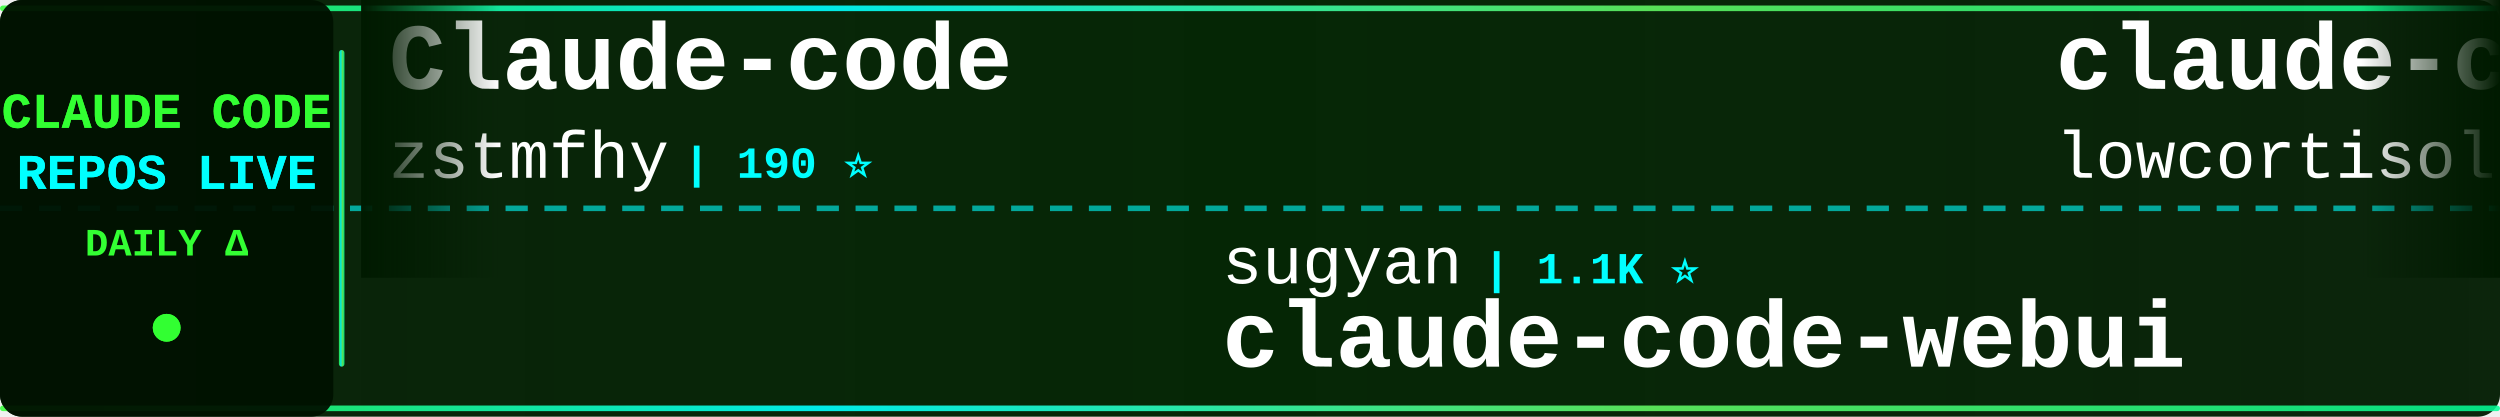
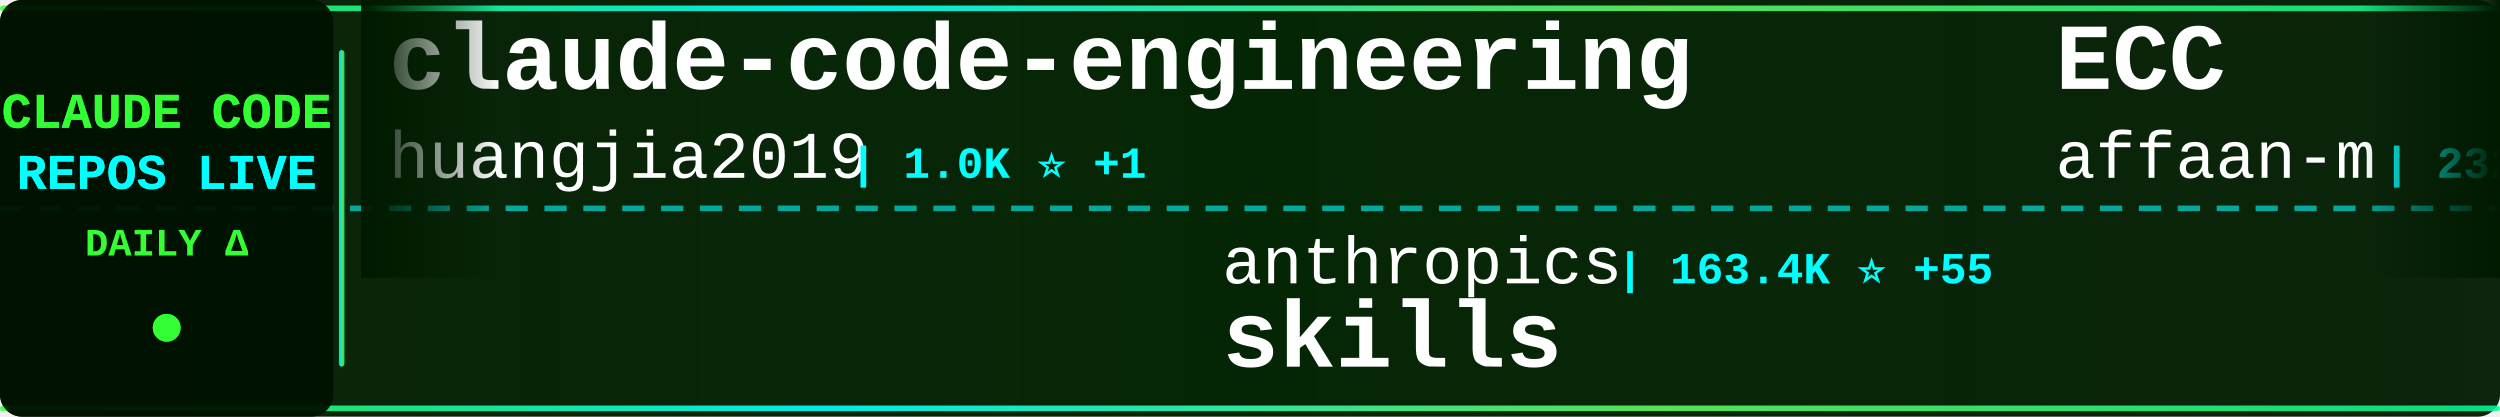
<svg xmlns="http://www.w3.org/2000/svg" width="900" height="150">
  <defs>
    <linearGradient id="tickerBg" x1="0%" y1="0%" x2="100%" y2="0%">
      <stop offset="0%" style="stop-color:#001a00;stop-opacity:0.95" />
      <stop offset="50%" style="stop-color:#002200;stop-opacity:0.98" />
      <stop offset="100%" style="stop-color:#001a00;stop-opacity:0.95" />
    </linearGradient>
    <linearGradient id="borderGrad" x1="0%" y1="0%" x2="100%" y2="0%">
      <stop offset="0%" style="stop-color:#33ff33;stop-opacity:0.85">
        <animate attributeName="stop-opacity" values="0.85;1;0.85" dur="2s" repeatCount="indefinite" />
      </stop>
      <stop offset="33%" style="stop-color:#00ffff;stop-opacity:0.9">
        <animate attributeName="stop-opacity" values="0.9;1;0.9" dur="2.2s" repeatCount="indefinite" />
      </stop>
      <stop offset="66%" style="stop-color:#66ff66;stop-opacity:0.85">
        <animate attributeName="stop-opacity" values="0.85;1;0.85" dur="1.8s" repeatCount="indefinite" />
      </stop>
      <stop offset="100%" style="stop-color:#00ff99;stop-opacity:0.85">
        <animate attributeName="stop-opacity" values="0.85;1;0.85" dur="2s" repeatCount="indefinite" />
      </stop>
    </linearGradient>
    <filter id="textGlow">
      <feGaussianBlur stdDeviation="0.1" result="coloredBlur" />
      <feMerge>
        <feMergeNode in="coloredBlur" />
        <feMergeNode in="SourceGraphic" />
      </feMerge>
    </filter>
    <filter id="metricGlow">
      <feGaussianBlur stdDeviation="0.2" result="coloredBlur" />
      <feMerge>
        <feMergeNode in="coloredBlur" />
        <feMergeNode in="SourceGraphic" />
      </feMerge>
    </filter>
    <linearGradient id="leftFade" x1="0%" y1="0%" x2="100%" y2="0%">
      <stop offset="0%" style="stop-color:#001a00;stop-opacity:1" />
      <stop offset="100%" style="stop-color:#001a00;stop-opacity:0" />
    </linearGradient>
    <linearGradient id="rightFade" x1="0%" y1="0%" x2="100%" y2="0%">
      <stop offset="0%" style="stop-color:#001a00;stop-opacity:0" />
      <stop offset="100%" style="stop-color:#001a00;stop-opacity:1" />
    </linearGradient>
  </defs>
  <rect width="900" height="150" fill="url(#tickerBg)" rx="8" />
  <rect x="0" y="2" width="900" height="2" fill="url(#borderGrad)" rx="1" />
  <rect x="0" y="146" width="900" height="2" fill="url(#borderGrad)" rx="1" />
  <line x1="0" y1="75" x2="900" y2="75" stroke="#00ffff" stroke-width="2" stroke-dasharray="8 6" opacity="0.6" />
  <rect x="0" y="0" width="120" height="150" fill="#001100" opacity="0.95" rx="8" />
  <text x="60" y="46" font-family="'Courier New', monospace" font-size="18" font-weight="bold" fill="#33ff33" text-anchor="middle" filter="url(#textGlow)">
    CLAUDE CODE
  </text>
  <text x="60" y="68" font-family="'Courier New', monospace" font-size="18" font-weight="bold" fill="#00ffff" text-anchor="middle" filter="url(#textGlow)">
    REPOS LIVE
  </text>
  <text x="60" y="92" font-family="'Courier New', monospace" font-size="14" font-weight="bold" fill="#33ff33" text-anchor="middle">
    DAILY Δ
  </text>
  <circle cx="60" cy="118" r="5" fill="#33ff33" filter="url(#metricGlow)">
    <animate attributeName="r" values="4;6;4" dur="1.5s" repeatCount="indefinite" />
    <animate attributeName="opacity" values="0.6;1;0.6" dur="1.5s" repeatCount="indefinite" />
  </circle>
  <rect x="122" y="18" width="2" height="114" fill="url(#borderGrad)" rx="1" />
  <clipPath id="tickerClip">
    <rect x="130" y="0" width="770" height="150" />
  </clipPath>
  <g clip-path="url(#tickerClip)">
    <g id="tickerItems">
      <animateTransform attributeName="transform" attributeType="XML" type="translate" from="0 0" to="-3000 0" dur="54s" repeatCount="indefinite" />
      <g transform="translate(0, 0)">
-         <text x="140" y="32" font-family="'Courier New', monospace" font-size="34" font-weight="bold" fill="#ffffff">Claude-code</text>
-         <text x="140" y="64" font-family="'Courier New', monospace" font-size="24" font-weight="normal" fill="#ffffff" opacity="1.0">zstmfhy</text>
-         <text x="246" y="64" font-family="'Courier New', monospace" font-size="16" font-weight="bold" fill="#00ffff"> | 190 ⭐</text>
+         <text x="140" y="32" font-family="'Courier New', monospace" font-size="34" font-weight="bold" fill="#ffffff">claude-code-engineering</text>
+         <text x="140" y="64" font-family="'Courier New', monospace" font-size="24" font-weight="normal" fill="#ffffff" opacity="1.0">huangjia2019</text>
+         <text x="306" y="64" font-family="'Courier New', monospace" font-size="16" font-weight="bold" fill="#00ffff"> | 1.0K ⭐ +1</text>
      </g>
      <g transform="translate(300, 0)">
-         <text x="140" y="102" font-family="'Courier New', monospace" font-size="24" font-weight="normal" fill="#ffffff" opacity="1.0">sugyan</text>
-         <text x="234" y="102" font-family="'Courier New', monospace" font-size="16" font-weight="bold" fill="#00ffff"> | 1.1K ⭐</text>
-         <text x="140" y="132" font-family="'Courier New', monospace" font-size="34" font-weight="bold" fill="#ffffff">claude-code-webui</text>
+         <text x="140" y="102" font-family="'Courier New', monospace" font-size="24" font-weight="normal" fill="#ffffff" opacity="1.0">anthropics</text>
+         <text x="282" y="102" font-family="'Courier New', monospace" font-size="16" font-weight="bold" fill="#00ffff"> | 163.4K ⭐ +55</text>
+         <text x="140" y="132" font-family="'Courier New', monospace" font-size="34" font-weight="bold" fill="#ffffff">skills</text>
      </g>
      <g transform="translate(600, 0)">
-         <text x="140" y="32" font-family="'Courier New', monospace" font-size="34" font-weight="bold" fill="#ffffff">claude-code</text>
-         <text x="140" y="64" font-family="'Courier New', monospace" font-size="24" font-weight="normal" fill="#ffffff" opacity="1.0">lowcortisolprogrammer</text>
-         <text x="414" y="64" font-family="'Courier New', monospace" font-size="16" font-weight="bold" fill="#00ffff"> | 171 ⭐</text>
+         <text x="140" y="32" font-family="'Courier New', monospace" font-size="34" font-weight="bold" fill="#ffffff">ECC</text>
+         <text x="140" y="64" font-family="'Courier New', monospace" font-size="24" font-weight="normal" fill="#ffffff" opacity="1.0">affaan-m</text>
+         <text x="258" y="64" font-family="'Courier New', monospace" font-size="16" font-weight="bold" fill="#00ffff"> | 232.1K ⭐ +87</text>
      </g>
      <g transform="translate(900, 0)">
-         <text x="140" y="102" font-family="'Courier New', monospace" font-size="24" font-weight="normal" fill="#ffffff" opacity="1.0">alex000kim</text>
-         <text x="282" y="102" font-family="'Courier New', monospace" font-size="16" font-weight="bold" fill="#00ffff"> | 231 ⭐</text>
+         <text x="140" y="102" font-family="'Courier New', monospace" font-size="24" font-weight="normal" fill="#ffffff" opacity="1.0">Windy3f3f3f3f</text>
+         <text x="318" y="102" font-family="'Courier New', monospace" font-size="16" font-weight="bold" fill="#00ffff"> | 3.3K ⭐ +5</text>
+         <text x="140" y="132" font-family="'Courier New', monospace" font-size="34" font-weight="bold" fill="#ffffff">how-claude-code-works</text>
+       </g>
+       <g transform="translate(1200, 0)">
+         <text x="140" y="32" font-family="'Courier New', monospace" font-size="34" font-weight="bold" fill="#ffffff">claude-code</text>
+         <text x="140" y="64" font-family="'Courier New', monospace" font-size="24" font-weight="normal" fill="#ffffff" opacity="1.0">Tinkeringg-Lab</text>
+         <text x="330" y="64" font-family="'Courier New', monospace" font-size="16" font-weight="bold" fill="#00ffff"> | 212 ⭐</text>
+       </g>
+       <g transform="translate(1500, 0)">
+         <text x="140" y="102" font-family="'Courier New', monospace" font-size="24" font-weight="normal" fill="#ffffff" opacity="1.0">zstmfhy</text>
+         <text x="246" y="102" font-family="'Courier New', monospace" font-size="16" font-weight="bold" fill="#00ffff"> | 190 ⭐</text>
+         <text x="140" y="132" font-family="'Courier New', monospace" font-size="34" font-weight="bold" fill="#ffffff">Claude-code</text>
+       </g>
+       <g transform="translate(1800, 0)">
+         <text x="140" y="32" font-family="'Courier New', monospace" font-size="34" font-weight="bold" fill="#ffffff">claude-code</text>
+         <text x="140" y="64" font-family="'Courier New', monospace" font-size="24" font-weight="normal" fill="#ffffff" opacity="1.0">tanbiralam</text>
+         <text x="282" y="64" font-family="'Courier New', monospace" font-size="16" font-weight="bold" fill="#00ffff"> | 2.1K ⭐ +1</text>
+       </g>
+       <g transform="translate(2100, 0)">
+         <text x="140" y="102" font-family="'Courier New', monospace" font-size="24" font-weight="normal" fill="#ffffff" opacity="1.0">lowcortisolprogrammer</text>
+         <text x="414" y="102" font-family="'Courier New', monospace" font-size="16" font-weight="bold" fill="#00ffff"> | 171 ⭐</text>
        <text x="140" y="132" font-family="'Courier New', monospace" font-size="34" font-weight="bold" fill="#ffffff">claude-code</text>
      </g>
-       <g transform="translate(1200, 0)">
-         <text x="140" y="32" font-family="'Courier New', monospace" font-size="34" font-weight="bold" fill="#ffffff">claude-code-cheat-sheet</text>
-         <text x="140" y="64" font-family="'Courier New', monospace" font-size="24" font-weight="normal" fill="#ffffff" opacity="1.0">Njengah</text>
-         <text x="246" y="64" font-family="'Courier New', monospace" font-size="16" font-weight="bold" fill="#00ffff"> | 1.9K ⭐ +1</text>
-       </g>
-       <g transform="translate(1500, 0)">
-         <text x="140" y="102" font-family="'Courier New', monospace" font-size="24" font-weight="normal" fill="#ffffff" opacity="1.0">ChinaSiro</text>
-         <text x="270" y="102" font-family="'Courier New', monospace" font-size="16" font-weight="bold" fill="#00ffff"> | 9.6K ⭐ +4</text>
-         <text x="140" y="132" font-family="'Courier New', monospace" font-size="34" font-weight="bold" fill="#ffffff">claude-code-sourcemap</text>
-       </g>
-       <g transform="translate(1800, 0)">
-         <text x="140" y="32" font-family="'Courier New', monospace" font-size="34" font-weight="bold" fill="#ffffff">everything-claude-code-z...</text>
-         <text x="140" y="64" font-family="'Courier New', monospace" font-size="24" font-weight="normal" fill="#ffffff" opacity="1.0">xu-xiang</text>
-         <text x="258" y="64" font-family="'Courier New', monospace" font-size="16" font-weight="bold" fill="#00ffff"> | 1.7K ⭐ +10</text>
-       </g>
-       <g transform="translate(2100, 0)">
-         <text x="140" y="102" font-family="'Courier New', monospace" font-size="24" font-weight="normal" fill="#ffffff" opacity="1.0">rohitg00</text>
-         <text x="258" y="102" font-family="'Courier New', monospace" font-size="16" font-weight="bold" fill="#00ffff"> | 2.4K ⭐ +7</text>
-         <text x="140" y="132" font-family="'Courier New', monospace" font-size="34" font-weight="bold" fill="#ffffff">awesome-claude-code-tool...</text>
-       </g>
      <g transform="translate(2400, 0)">
-         <text x="140" y="32" font-family="'Courier New', monospace" font-size="34" font-weight="bold" fill="#ffffff">Claude-Code-Source-Study</text>
-         <text x="140" y="64" font-family="'Courier New', monospace" font-size="24" font-weight="normal" fill="#ffffff" opacity="1.0">luyao618</text>
-         <text x="258" y="64" font-family="'Courier New', monospace" font-size="16" font-weight="bold" fill="#00ffff"> | 1.6K ⭐ +2</text>
+         <text x="140" y="32" font-family="'Courier New', monospace" font-size="34" font-weight="bold" fill="#ffffff">claude-code-source</text>
+         <text x="140" y="64" font-family="'Courier New', monospace" font-size="24" font-weight="normal" fill="#ffffff" opacity="1.0">hangsman</text>
+         <text x="258" y="64" font-family="'Courier New', monospace" font-size="16" font-weight="bold" fill="#00ffff"> | 787 ⭐</text>
      </g>
      <g transform="translate(2700, 0)">
-         <text x="140" y="102" font-family="'Courier New', monospace" font-size="24" font-weight="normal" fill="#ffffff" opacity="1.0">pedrohcgs</text>
-         <text x="270" y="102" font-family="'Courier New', monospace" font-size="16" font-weight="bold" fill="#00ffff"> | 1.4K ⭐ +1</text>
-         <text x="140" y="132" font-family="'Courier New', monospace" font-size="34" font-weight="bold" fill="#ffffff">claude-code-my-workflow</text>
+         <text x="140" y="102" font-family="'Courier New', monospace" font-size="24" font-weight="normal" fill="#ffffff" opacity="1.0">huangserva</text>
+         <text x="282" y="102" font-family="'Courier New', monospace" font-size="16" font-weight="bold" fill="#00ffff"> | 624 ⭐</text>
+         <text x="140" y="132" font-family="'Courier New', monospace" font-size="34" font-weight="bold" fill="#ffffff">claude-code-cli</text>
      </g>
      <g transform="translate(3000, 0)">
-         <text x="140" y="32" font-family="'Courier New', monospace" font-size="34" font-weight="bold" fill="#ffffff">Claude-code</text>
-         <text x="140" y="64" font-family="'Courier New', monospace" font-size="24" font-weight="normal" fill="#ffffff" opacity="1.0">zstmfhy</text>
-         <text x="246" y="64" font-family="'Courier New', monospace" font-size="16" font-weight="bold" fill="#00ffff"> | 190 ⭐</text>
+         <text x="140" y="32" font-family="'Courier New', monospace" font-size="34" font-weight="bold" fill="#ffffff">claude-code-engineering</text>
+         <text x="140" y="64" font-family="'Courier New', monospace" font-size="24" font-weight="normal" fill="#ffffff" opacity="1.0">huangjia2019</text>
+         <text x="306" y="64" font-family="'Courier New', monospace" font-size="16" font-weight="bold" fill="#00ffff"> | 1.0K ⭐ +1</text>
      </g>
      <g transform="translate(3300, 0)">
-         <text x="140" y="102" font-family="'Courier New', monospace" font-size="24" font-weight="normal" fill="#ffffff" opacity="1.0">sugyan</text>
-         <text x="234" y="102" font-family="'Courier New', monospace" font-size="16" font-weight="bold" fill="#00ffff"> | 1.1K ⭐</text>
-         <text x="140" y="132" font-family="'Courier New', monospace" font-size="34" font-weight="bold" fill="#ffffff">claude-code-webui</text>
+         <text x="140" y="102" font-family="'Courier New', monospace" font-size="24" font-weight="normal" fill="#ffffff" opacity="1.0">anthropics</text>
+         <text x="282" y="102" font-family="'Courier New', monospace" font-size="16" font-weight="bold" fill="#00ffff"> | 163.4K ⭐ +55</text>
+         <text x="140" y="132" font-family="'Courier New', monospace" font-size="34" font-weight="bold" fill="#ffffff">skills</text>
      </g>
      <g transform="translate(3600, 0)">
-         <text x="140" y="32" font-family="'Courier New', monospace" font-size="34" font-weight="bold" fill="#ffffff">claude-code</text>
-         <text x="140" y="64" font-family="'Courier New', monospace" font-size="24" font-weight="normal" fill="#ffffff" opacity="1.0">lowcortisolprogrammer</text>
-         <text x="414" y="64" font-family="'Courier New', monospace" font-size="16" font-weight="bold" fill="#00ffff"> | 171 ⭐</text>
+         <text x="140" y="32" font-family="'Courier New', monospace" font-size="34" font-weight="bold" fill="#ffffff">ECC</text>
+         <text x="140" y="64" font-family="'Courier New', monospace" font-size="24" font-weight="normal" fill="#ffffff" opacity="1.0">affaan-m</text>
+         <text x="258" y="64" font-family="'Courier New', monospace" font-size="16" font-weight="bold" fill="#00ffff"> | 232.1K ⭐ +87</text>
      </g>
      <g transform="translate(3900, 0)">
-         <text x="140" y="102" font-family="'Courier New', monospace" font-size="24" font-weight="normal" fill="#ffffff" opacity="1.0">alex000kim</text>
-         <text x="282" y="102" font-family="'Courier New', monospace" font-size="16" font-weight="bold" fill="#00ffff"> | 231 ⭐</text>
-         <text x="140" y="132" font-family="'Courier New', monospace" font-size="34" font-weight="bold" fill="#ffffff">claude-code</text>
+         <text x="140" y="102" font-family="'Courier New', monospace" font-size="24" font-weight="normal" fill="#ffffff" opacity="1.0">Windy3f3f3f3f</text>
+         <text x="318" y="102" font-family="'Courier New', monospace" font-size="16" font-weight="bold" fill="#00ffff"> | 3.3K ⭐ +5</text>
+         <text x="140" y="132" font-family="'Courier New', monospace" font-size="34" font-weight="bold" fill="#ffffff">how-claude-code-works</text>
      </g>
    </g>
  </g>
  <rect x="130" y="0" width="50" height="100" fill="url(#leftFade)" />
  <rect x="850" y="0" width="50" height="100" fill="url(#rightFade)" />
</svg>
